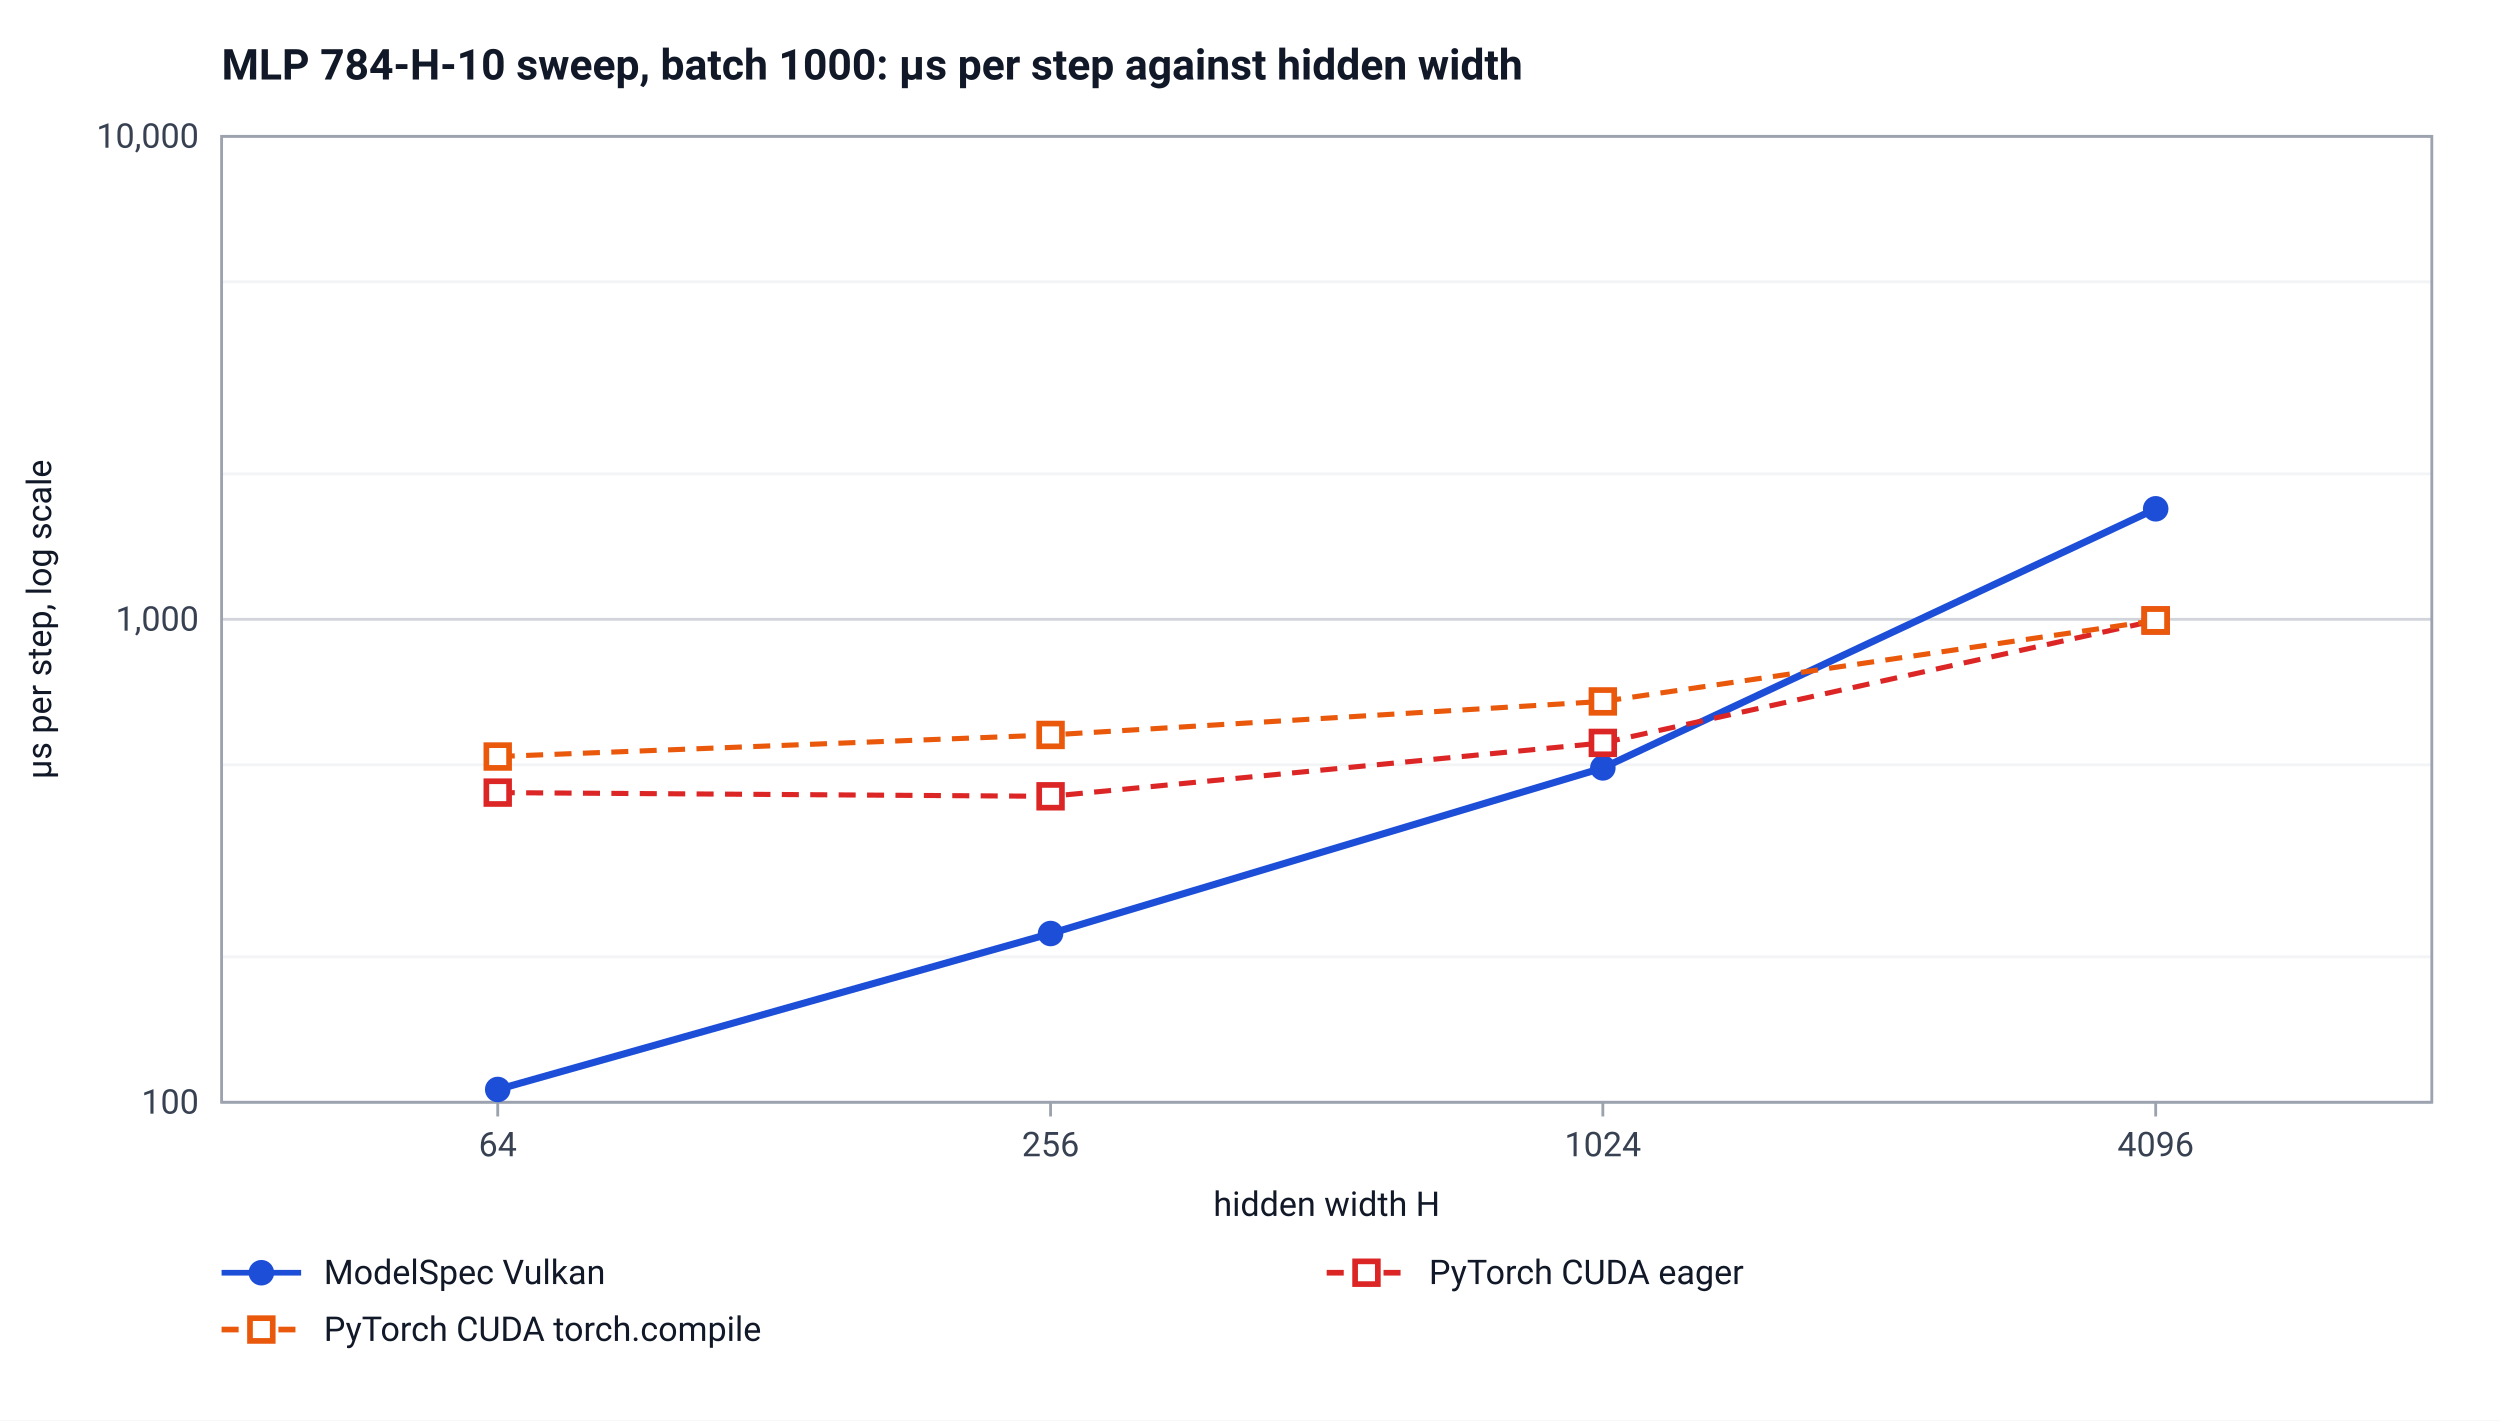
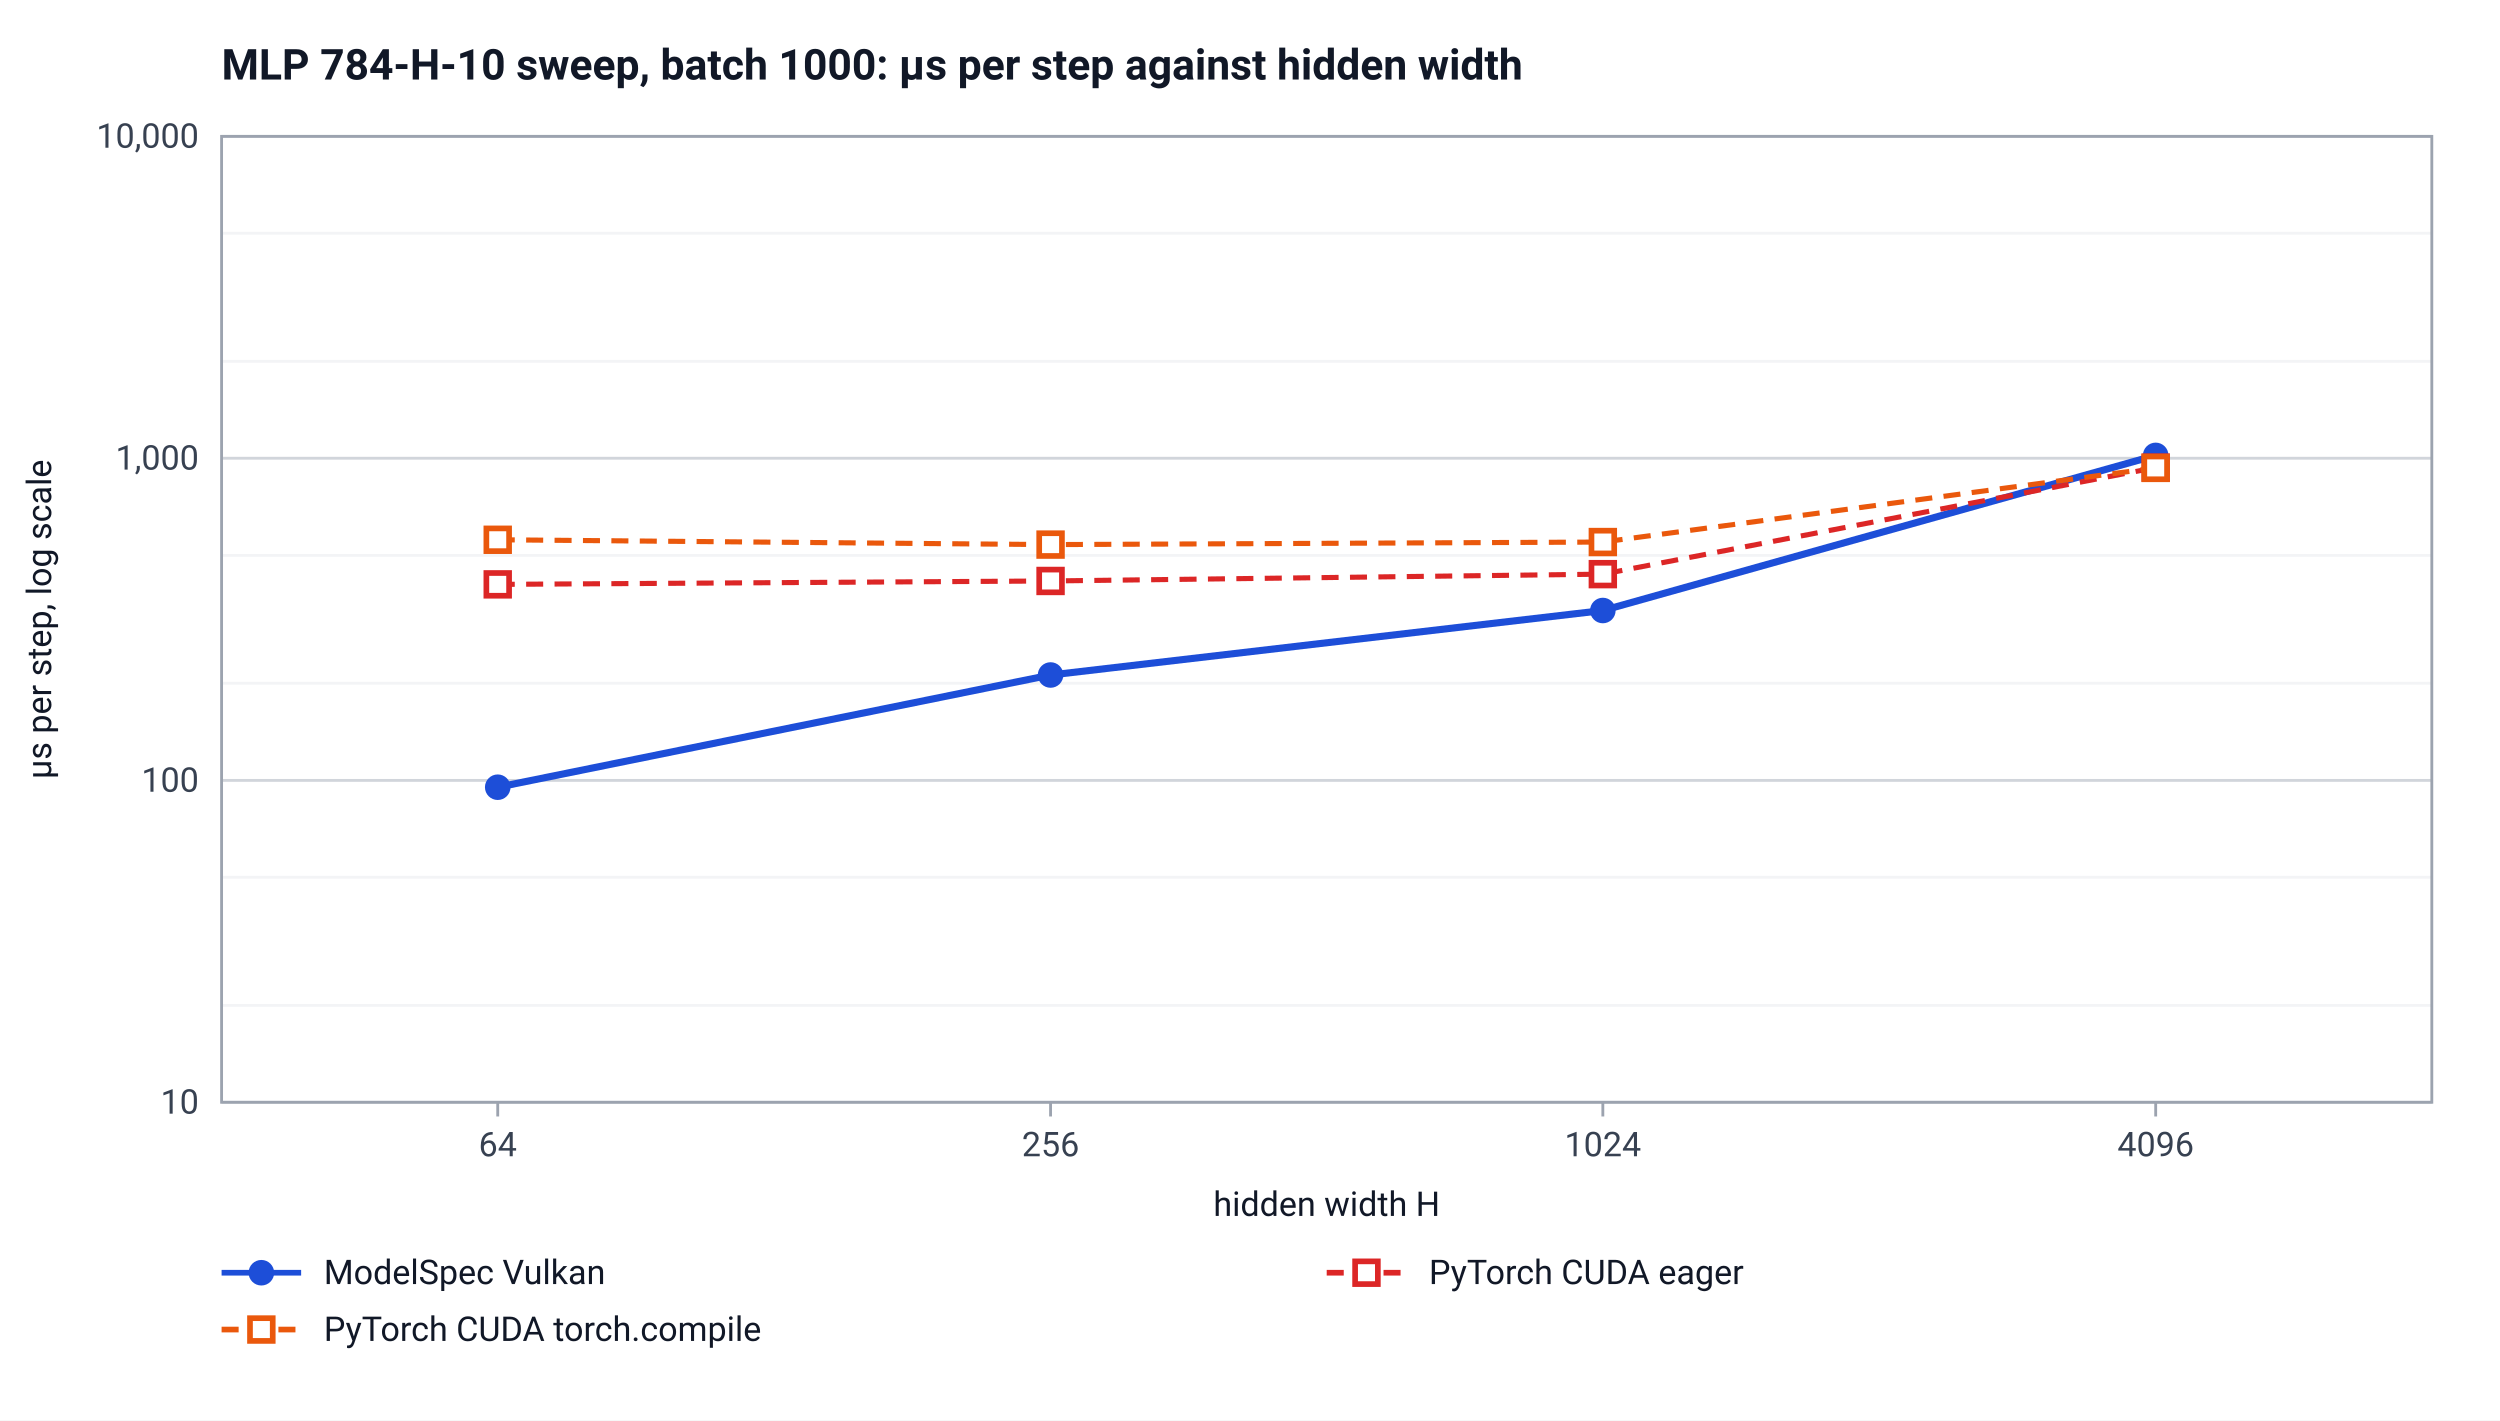
<svg xmlns="http://www.w3.org/2000/svg" width="880" height="500" viewBox="0 0 880 500" font-family="system-ui, -apple-system, Segoe UI, Roboto, sans-serif" font-size="12" role="img" aria-label="MLP 784-H-10 sweep, batch 1000: µs per step against hidden width">
  <rect width="880" height="500" fill="#ffffff" />
  <text x="78" y="28" font-size="15" font-weight="600" fill="#111827">MLP 784-H-10 sweep, batch 1000: µs per step against hidden width</text>
  <line x1="78" y1="388.0" x2="856.0" y2="388.0" stroke="#d1d5db" />
-   <text x="70.0" y="392.0" text-anchor="end" fill="#374151">100</text>
-   <line x1="78" y1="336.8" x2="856.0" y2="336.8" stroke="#f3f4f6" />
-   <line x1="78" y1="269.2" x2="856.0" y2="269.2" stroke="#f3f4f6" />
-   <line x1="78" y1="218.0" x2="856.0" y2="218.0" stroke="#d1d5db" />
-   <text x="70.0" y="222.0" text-anchor="end" fill="#374151">1,000</text>
-   <line x1="78" y1="166.8" x2="856.0" y2="166.8" stroke="#f3f4f6" />
-   <line x1="78" y1="99.2" x2="856.0" y2="99.2" stroke="#f3f4f6" />
+   <text x="70.0" y="392.0" text-anchor="end" fill="#374151">10</text>
+   <line x1="78" y1="353.9" x2="856.0" y2="353.9" stroke="#f3f4f6" />
+   <line x1="78" y1="308.8" x2="856.0" y2="308.8" stroke="#f3f4f6" />
+   <line x1="78" y1="274.7" x2="856.0" y2="274.7" stroke="#d1d5db" />
+   <text x="70.0" y="278.7" text-anchor="end" fill="#374151">100</text>
+   <line x1="78" y1="240.5" x2="856.0" y2="240.5" stroke="#f3f4f6" />
+   <line x1="78" y1="195.5" x2="856.0" y2="195.5" stroke="#f3f4f6" />
+   <line x1="78" y1="161.3" x2="856.0" y2="161.3" stroke="#d1d5db" />
+   <text x="70.0" y="165.3" text-anchor="end" fill="#374151">1,000</text>
+   <line x1="78" y1="127.2" x2="856.0" y2="127.2" stroke="#f3f4f6" />
+   <line x1="78" y1="82.1" x2="856.0" y2="82.1" stroke="#f3f4f6" />
  <line x1="78" y1="48.0" x2="856.0" y2="48.0" stroke="#d1d5db" />
  <text x="70.0" y="52.0" text-anchor="end" fill="#374151">10,000</text>
  <rect x="78" y="48" width="778.0" height="340" fill="none" stroke="#9ca3af" />
  <line x1="175.2" y1="388.0" x2="175.2" y2="393.0" stroke="#9ca3af" />
  <text x="175.2" y="407.0" text-anchor="middle" fill="#374151">64</text>
  <line x1="369.8" y1="388.0" x2="369.8" y2="393.0" stroke="#9ca3af" />
  <text x="369.8" y="407.0" text-anchor="middle" fill="#374151">256</text>
  <line x1="564.2" y1="388.0" x2="564.2" y2="393.0" stroke="#9ca3af" />
  <text x="564.2" y="407.0" text-anchor="middle" fill="#374151">1024</text>
  <line x1="758.8" y1="388.0" x2="758.8" y2="393.0" stroke="#9ca3af" />
  <text x="758.8" y="407.0" text-anchor="middle" fill="#374151">4096</text>
  <text x="467.0" y="428.0" text-anchor="middle" fill="#111827">hidden width H</text>
  <text transform="translate(18 218.0) rotate(-90)" text-anchor="middle" fill="#111827">µs per step, log scale</text>
-   <polyline points="175.2,383.5 369.8,328.6 564.2,270.3 758.8,179.1" fill="none" stroke="#1d4ed8" stroke-width="2.5" />
-   <circle cx="175.2" cy="383.5" r="4.5" fill="#1d4ed8" />
-   <circle cx="369.8" cy="328.6" r="4.5" fill="#1d4ed8" />
-   <circle cx="564.2" cy="270.3" r="4.5" fill="#1d4ed8" />
-   <circle cx="758.8" cy="179.1" r="4.5" fill="#1d4ed8" />
-   <polyline points="175.2,279.0 369.8,280.3 564.2,261.5 758.8,218.4" fill="none" stroke="#dc2626" stroke-width="1.8" stroke-dasharray="6 4" />
-   <rect x="171.2" y="275.0" width="8" height="8" fill="#ffffff" stroke="#dc2626" stroke-width="2" />
-   <rect x="365.8" y="276.3" width="8" height="8" fill="#ffffff" stroke="#dc2626" stroke-width="2" />
-   <rect x="560.2" y="257.5" width="8" height="8" fill="#ffffff" stroke="#dc2626" stroke-width="2" />
-   <rect x="754.8" y="214.4" width="8" height="8" fill="#ffffff" stroke="#dc2626" stroke-width="2" />
-   <polyline points="175.2,266.3 369.8,258.7 564.2,246.9 758.8,218.4" fill="none" stroke="#ea580c" stroke-width="1.8" stroke-dasharray="6 4" />
-   <rect x="171.2" y="262.3" width="8" height="8" fill="#ffffff" stroke="#ea580c" stroke-width="2" />
-   <rect x="365.8" y="254.7" width="8" height="8" fill="#ffffff" stroke="#ea580c" stroke-width="2" />
-   <rect x="560.2" y="242.9" width="8" height="8" fill="#ffffff" stroke="#ea580c" stroke-width="2" />
-   <rect x="754.8" y="214.4" width="8" height="8" fill="#ffffff" stroke="#ea580c" stroke-width="2" />
+   <polyline points="175.2,277.1 369.8,237.6 564.2,214.9 758.8,160.3" fill="none" stroke="#1d4ed8" stroke-width="2.5" />
+   <circle cx="175.2" cy="277.1" r="4.5" fill="#1d4ed8" />
+   <circle cx="369.8" cy="237.6" r="4.5" fill="#1d4ed8" />
+   <circle cx="564.2" cy="214.9" r="4.5" fill="#1d4ed8" />
+   <circle cx="758.8" cy="160.3" r="4.5" fill="#1d4ed8" />
+   <polyline points="175.2,205.7 369.8,204.5 564.2,202.1 758.8,164.6" fill="none" stroke="#dc2626" stroke-width="1.8" stroke-dasharray="6 4" />
+   <rect x="171.2" y="201.7" width="8" height="8" fill="#ffffff" stroke="#dc2626" stroke-width="2" />
+   <rect x="365.8" y="200.5" width="8" height="8" fill="#ffffff" stroke="#dc2626" stroke-width="2" />
+   <rect x="560.2" y="198.1" width="8" height="8" fill="#ffffff" stroke="#dc2626" stroke-width="2" />
+   <rect x="754.8" y="160.6" width="8" height="8" fill="#ffffff" stroke="#dc2626" stroke-width="2" />
+   <polyline points="175.2,190.0 369.8,191.7 564.2,190.8 758.8,164.7" fill="none" stroke="#ea580c" stroke-width="1.8" stroke-dasharray="6 4" />
+   <rect x="171.2" y="186.0" width="8" height="8" fill="#ffffff" stroke="#ea580c" stroke-width="2" />
+   <rect x="365.8" y="187.7" width="8" height="8" fill="#ffffff" stroke="#ea580c" stroke-width="2" />
+   <rect x="560.2" y="186.8" width="8" height="8" fill="#ffffff" stroke="#ea580c" stroke-width="2" />
+   <rect x="754.8" y="160.7" width="8" height="8" fill="#ffffff" stroke="#ea580c" stroke-width="2" />
  <line x1="78.0" y1="448.0" x2="106.0" y2="448.0" stroke="#1d4ed8" stroke-width="2" />
  <circle cx="92.0" cy="448.0" r="4.5" fill="#1d4ed8" />
  <text x="114.0" y="452.0" fill="#111827">ModelSpec Vulkan</text>
  <line x1="467.0" y1="448.0" x2="495.0" y2="448.0" stroke="#dc2626" stroke-width="2" stroke-dasharray="6 4" />
  <rect x="477.0" y="444.0" width="8" height="8" fill="#ffffff" stroke="#dc2626" stroke-width="2" />
  <text x="503.0" y="452.0" fill="#111827">PyTorch CUDA eager</text>
  <line x1="78.0" y1="468.0" x2="106.0" y2="468.0" stroke="#ea580c" stroke-width="2" stroke-dasharray="6 4" />
  <rect x="88.0" y="464.0" width="8" height="8" fill="#ffffff" stroke="#ea580c" stroke-width="2" />
  <text x="114.0" y="472.0" fill="#111827">PyTorch CUDA torch.compile</text>
</svg>
